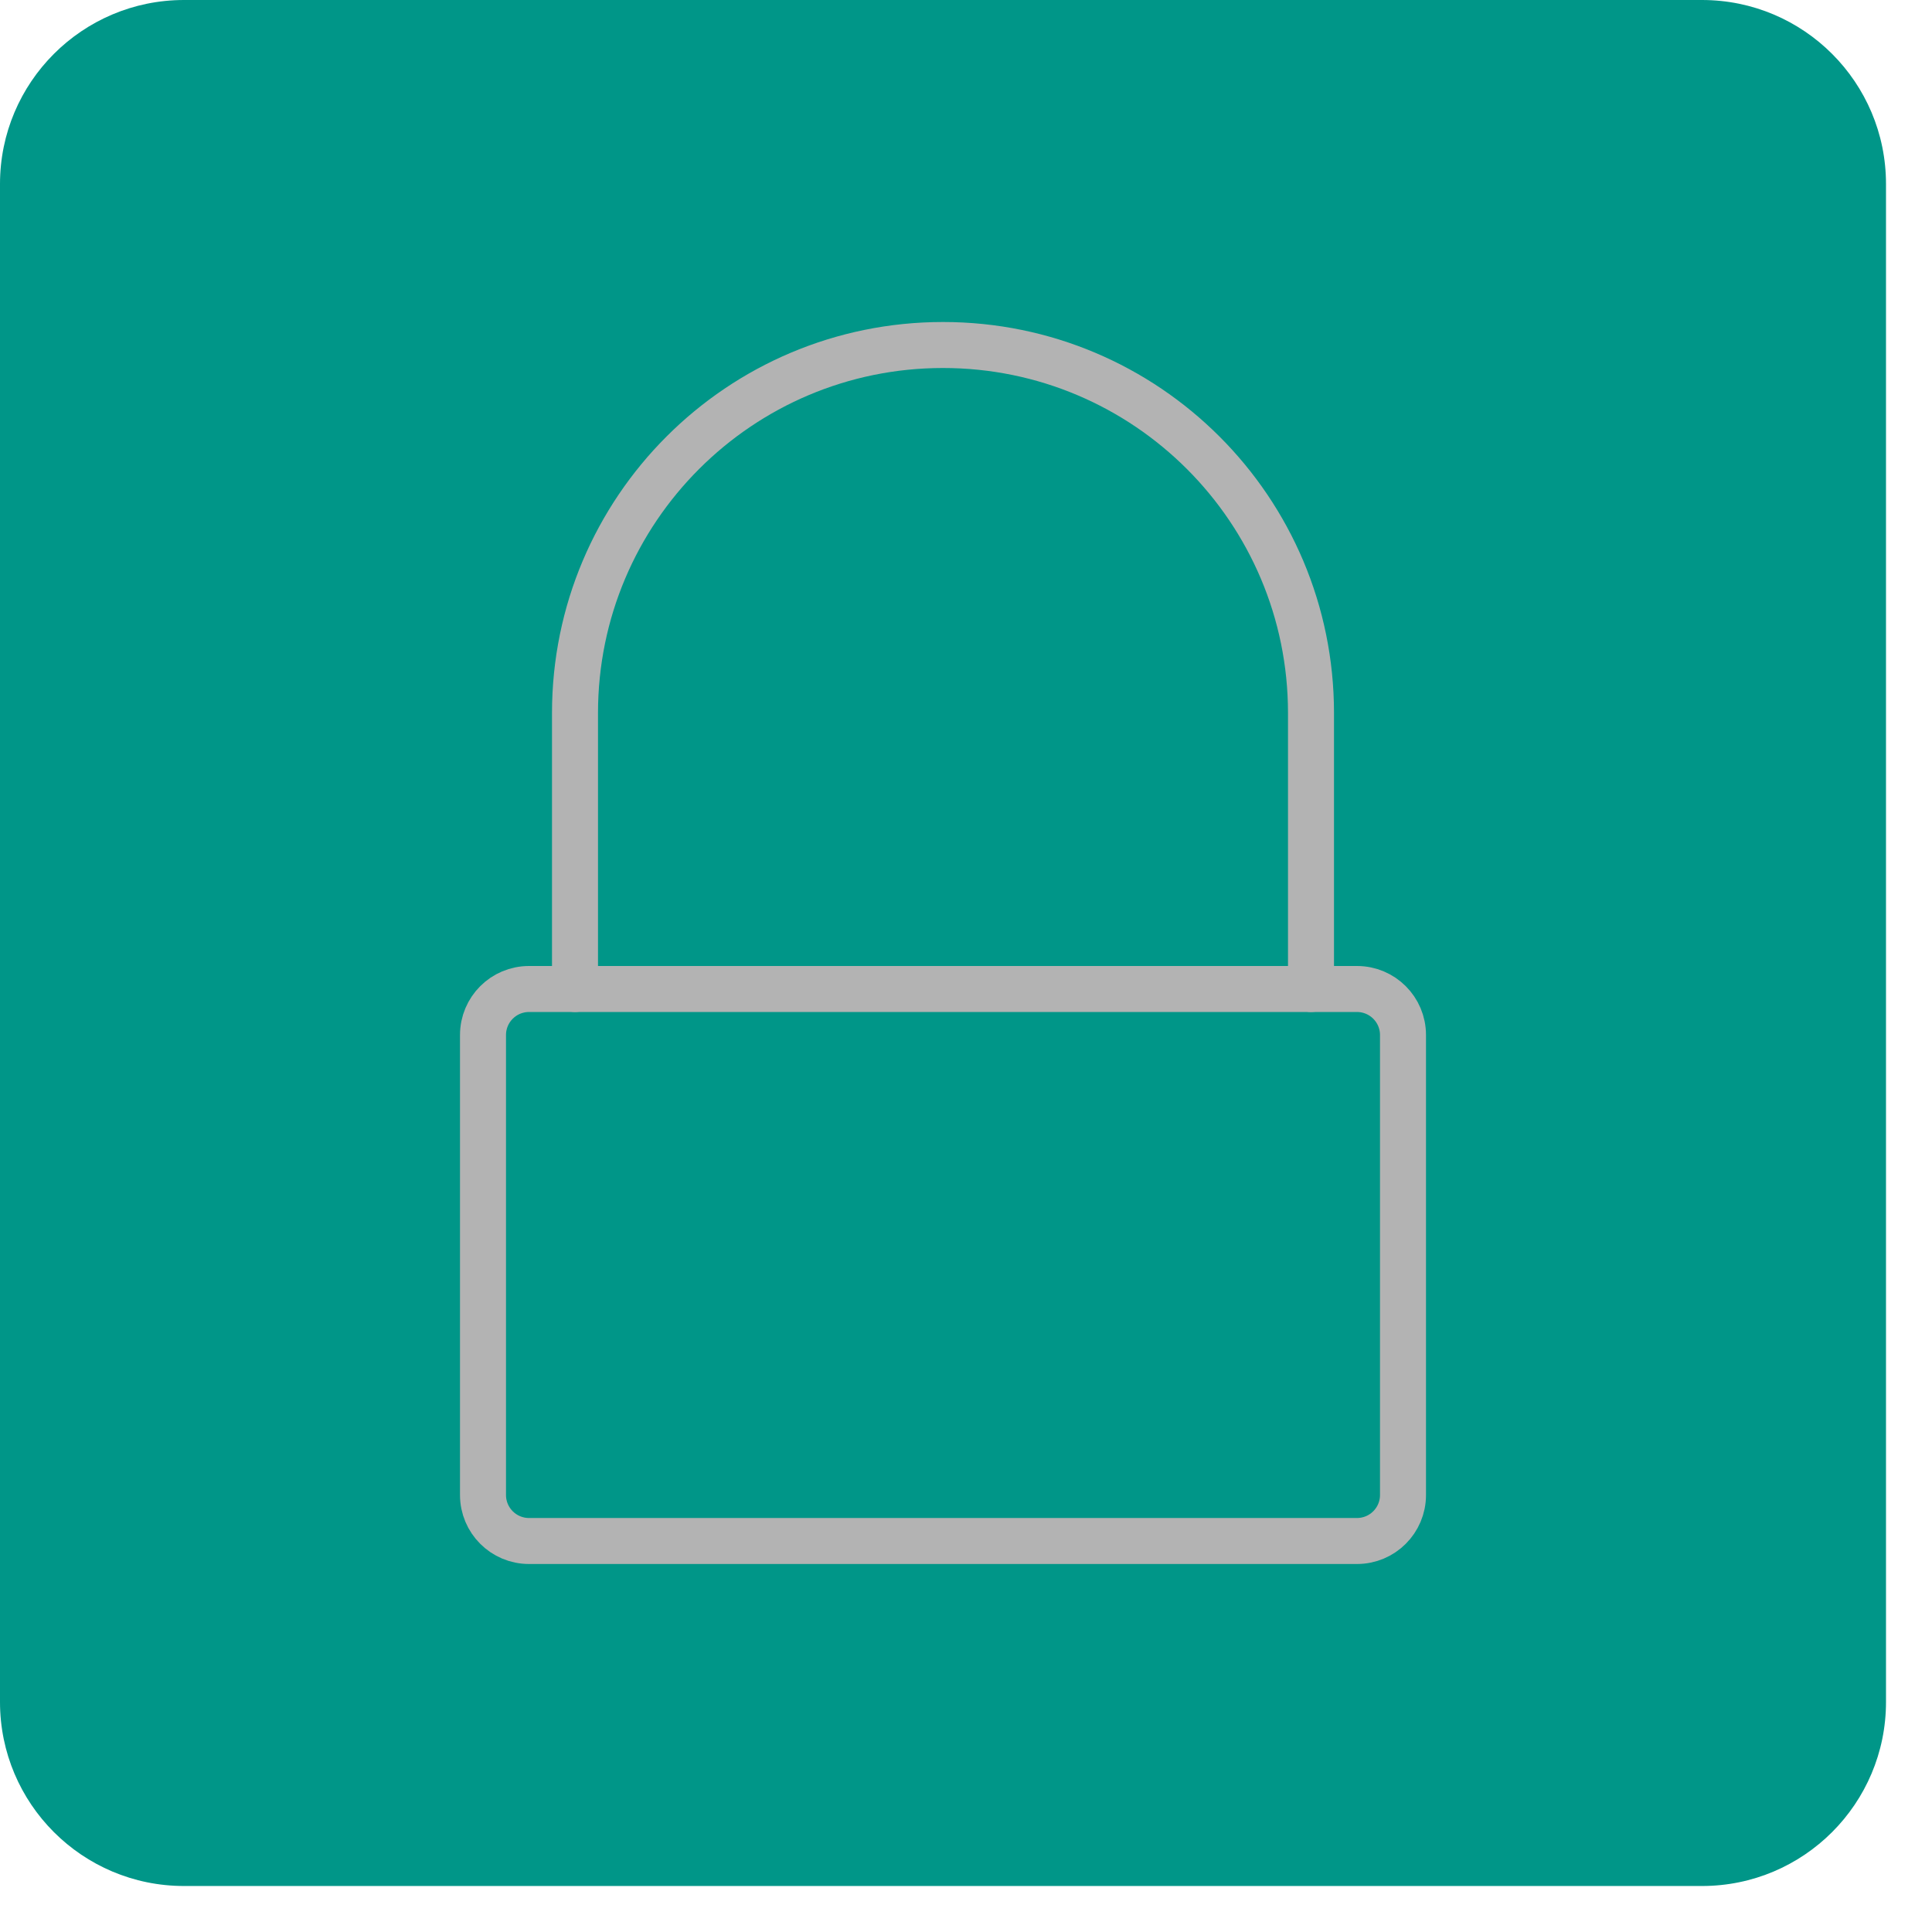
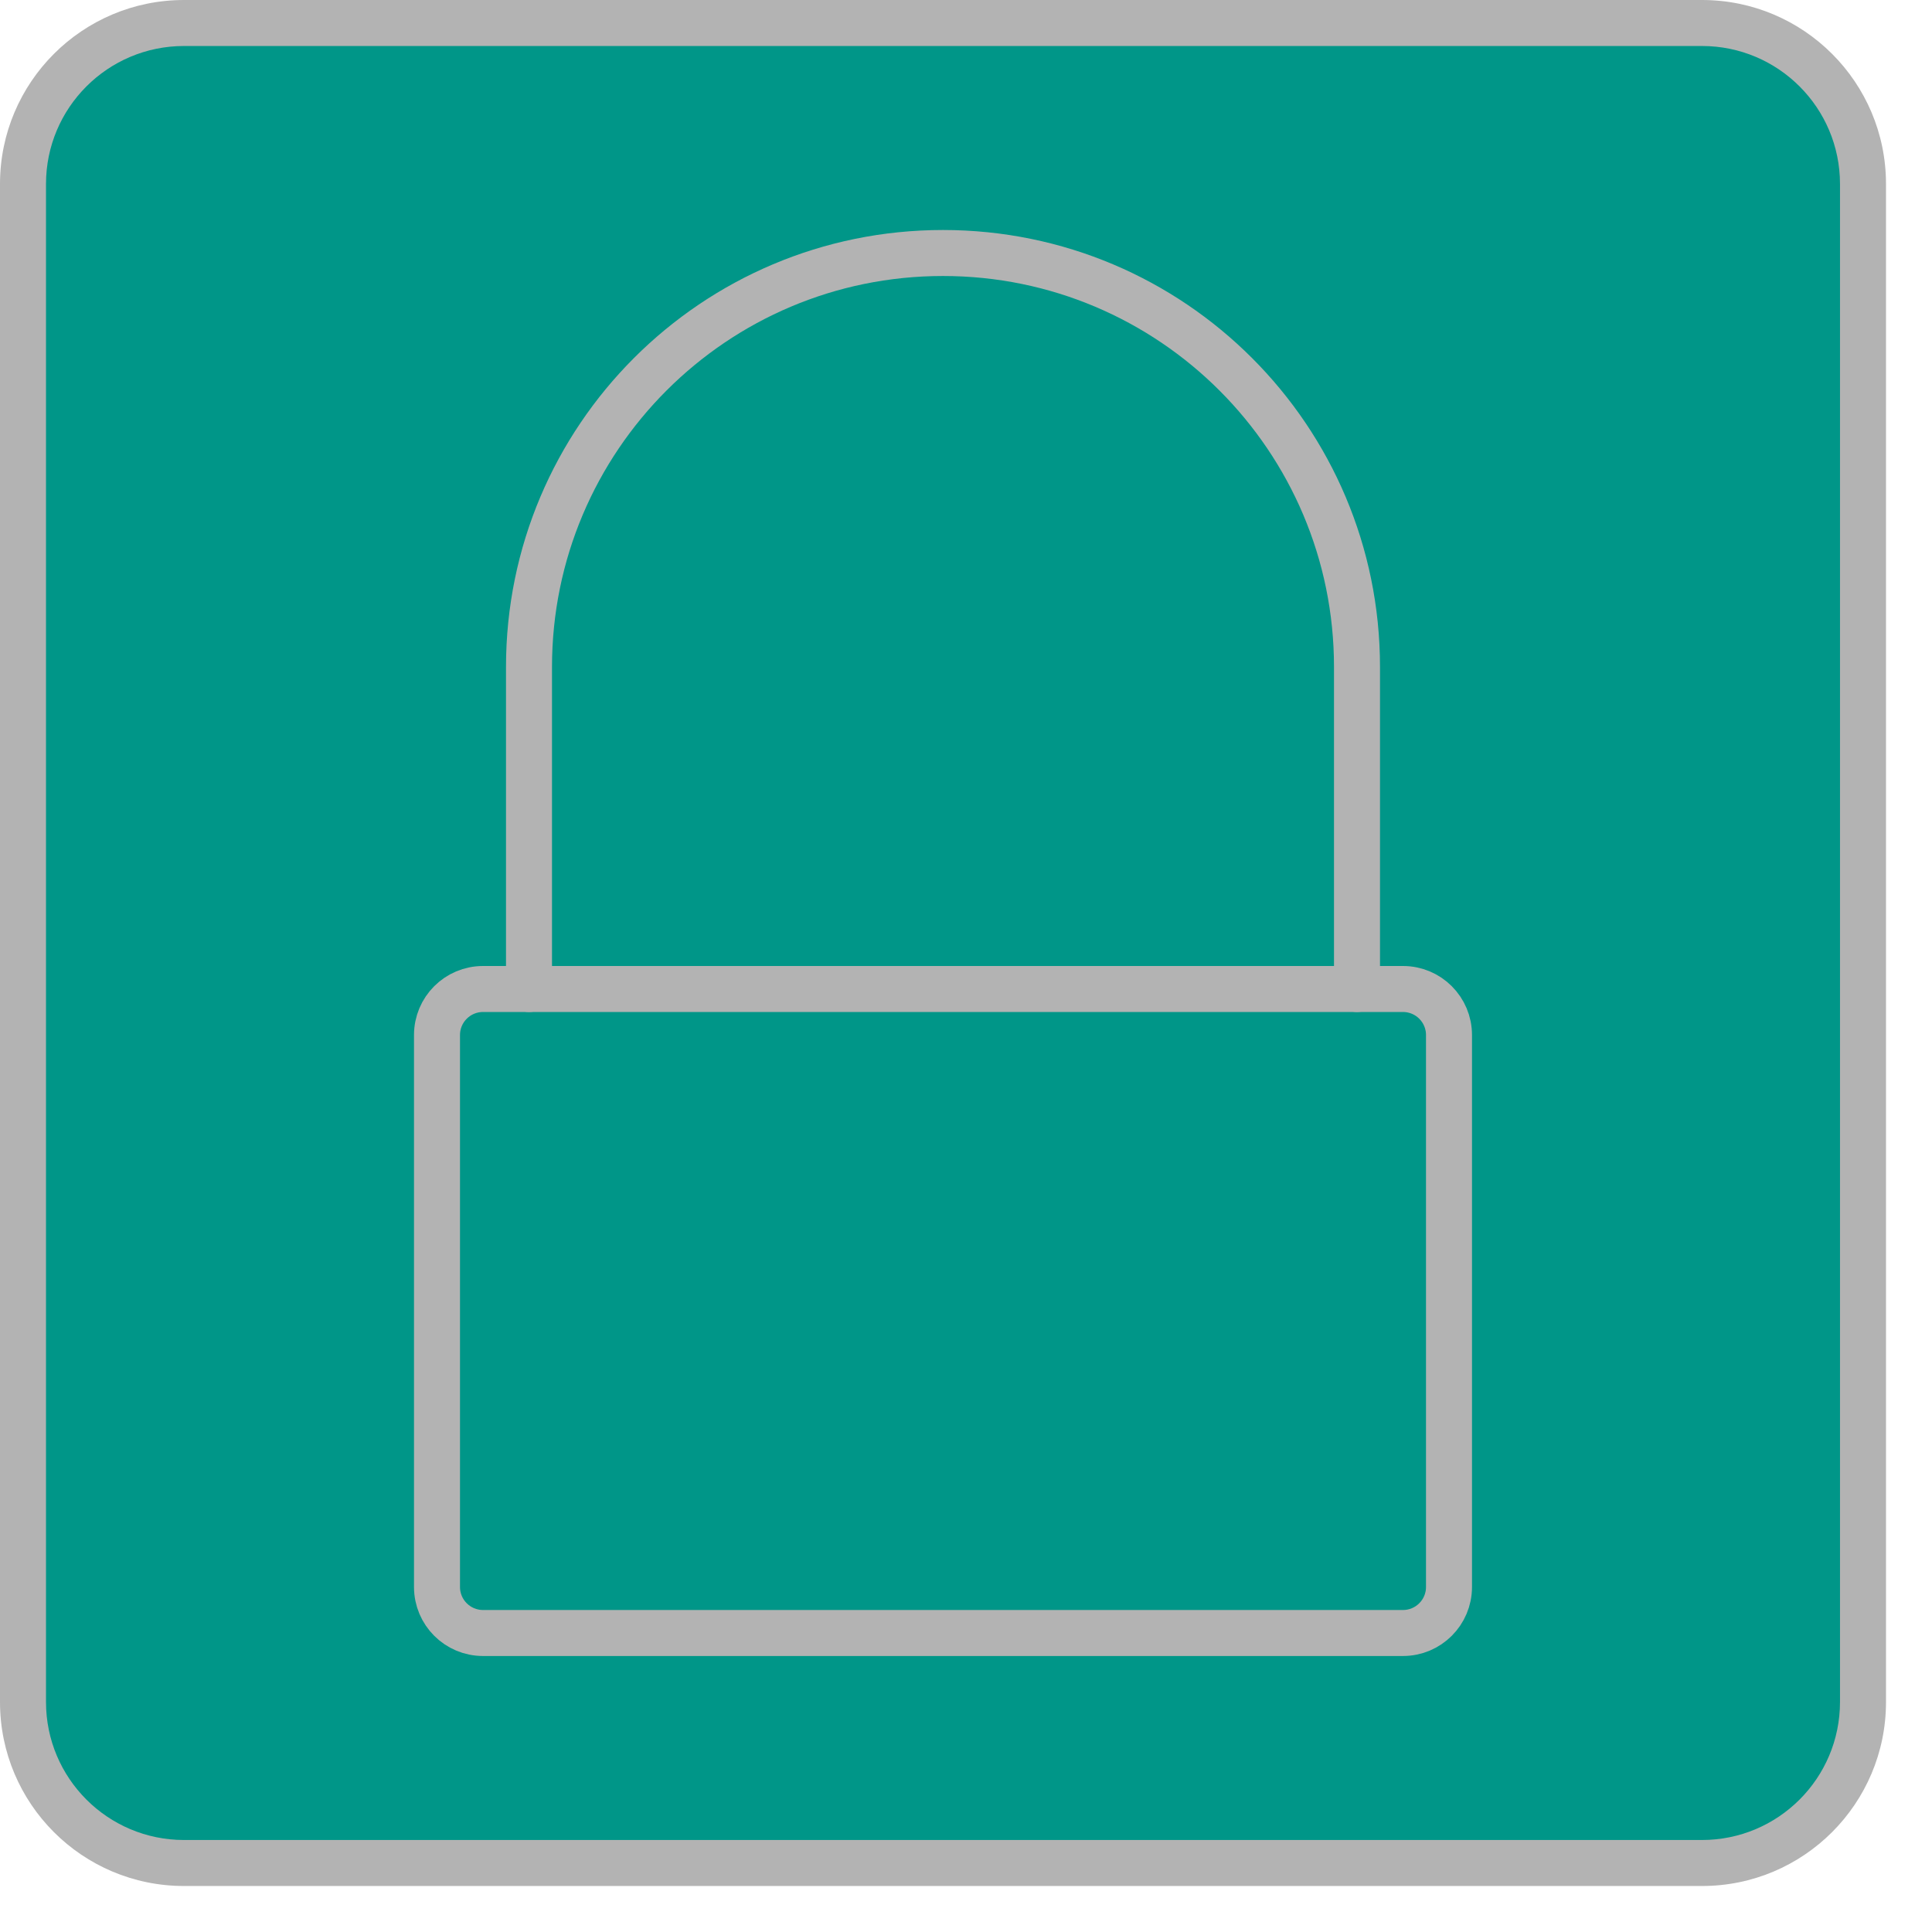
<svg xmlns="http://www.w3.org/2000/svg" viewBox="0 0 42 42">
-   <rect width="41" height="41" rx="4" style="fill:#009688" />
-   <rect x="10.5" y="21.5" width="20" height="12" rx="1" style="fill:none;stroke:#b3b3b3;stroke-linecap:round;stroke-linejoin:round" />
-   <path d="M28.5,21.5v-6a8,8,0,0,0-8-8h0a8,8,0,0,0-8,8v6" style="fill:none;stroke:#b3b3b3;stroke-linecap:round;stroke-linejoin:round" />
+   <rect x="0.5" y="0.5" width="40" height="40" rx="3.5" style="fill:#009688" />
+   <path d="M37,1a3,3,0,0,1,3,3V37a3,3,0,0,1-3,3H4a3,3,0,0,1-3-3V4A3,3,0,0,1,4,1H37m0-1H4A4,4,0,0,0,0,4V37a4,4,0,0,0,4,4H37a4,4,0,0,0,4-4V4a4,4,0,0,0-4-4Z" style="fill:#b3b3b3" />
+   <rect x="9.5" y="21.5" width="22" height="14" rx="1" style="fill:none;stroke:#b3b3b3;stroke-linecap:round;stroke-linejoin:round" />
+   <path d="M29.5,21.5v-7a9,9,0,0,0-18,0v7" style="fill:none;stroke:#b3b3b3;stroke-linecap:round;stroke-linejoin:round" />
</svg>
